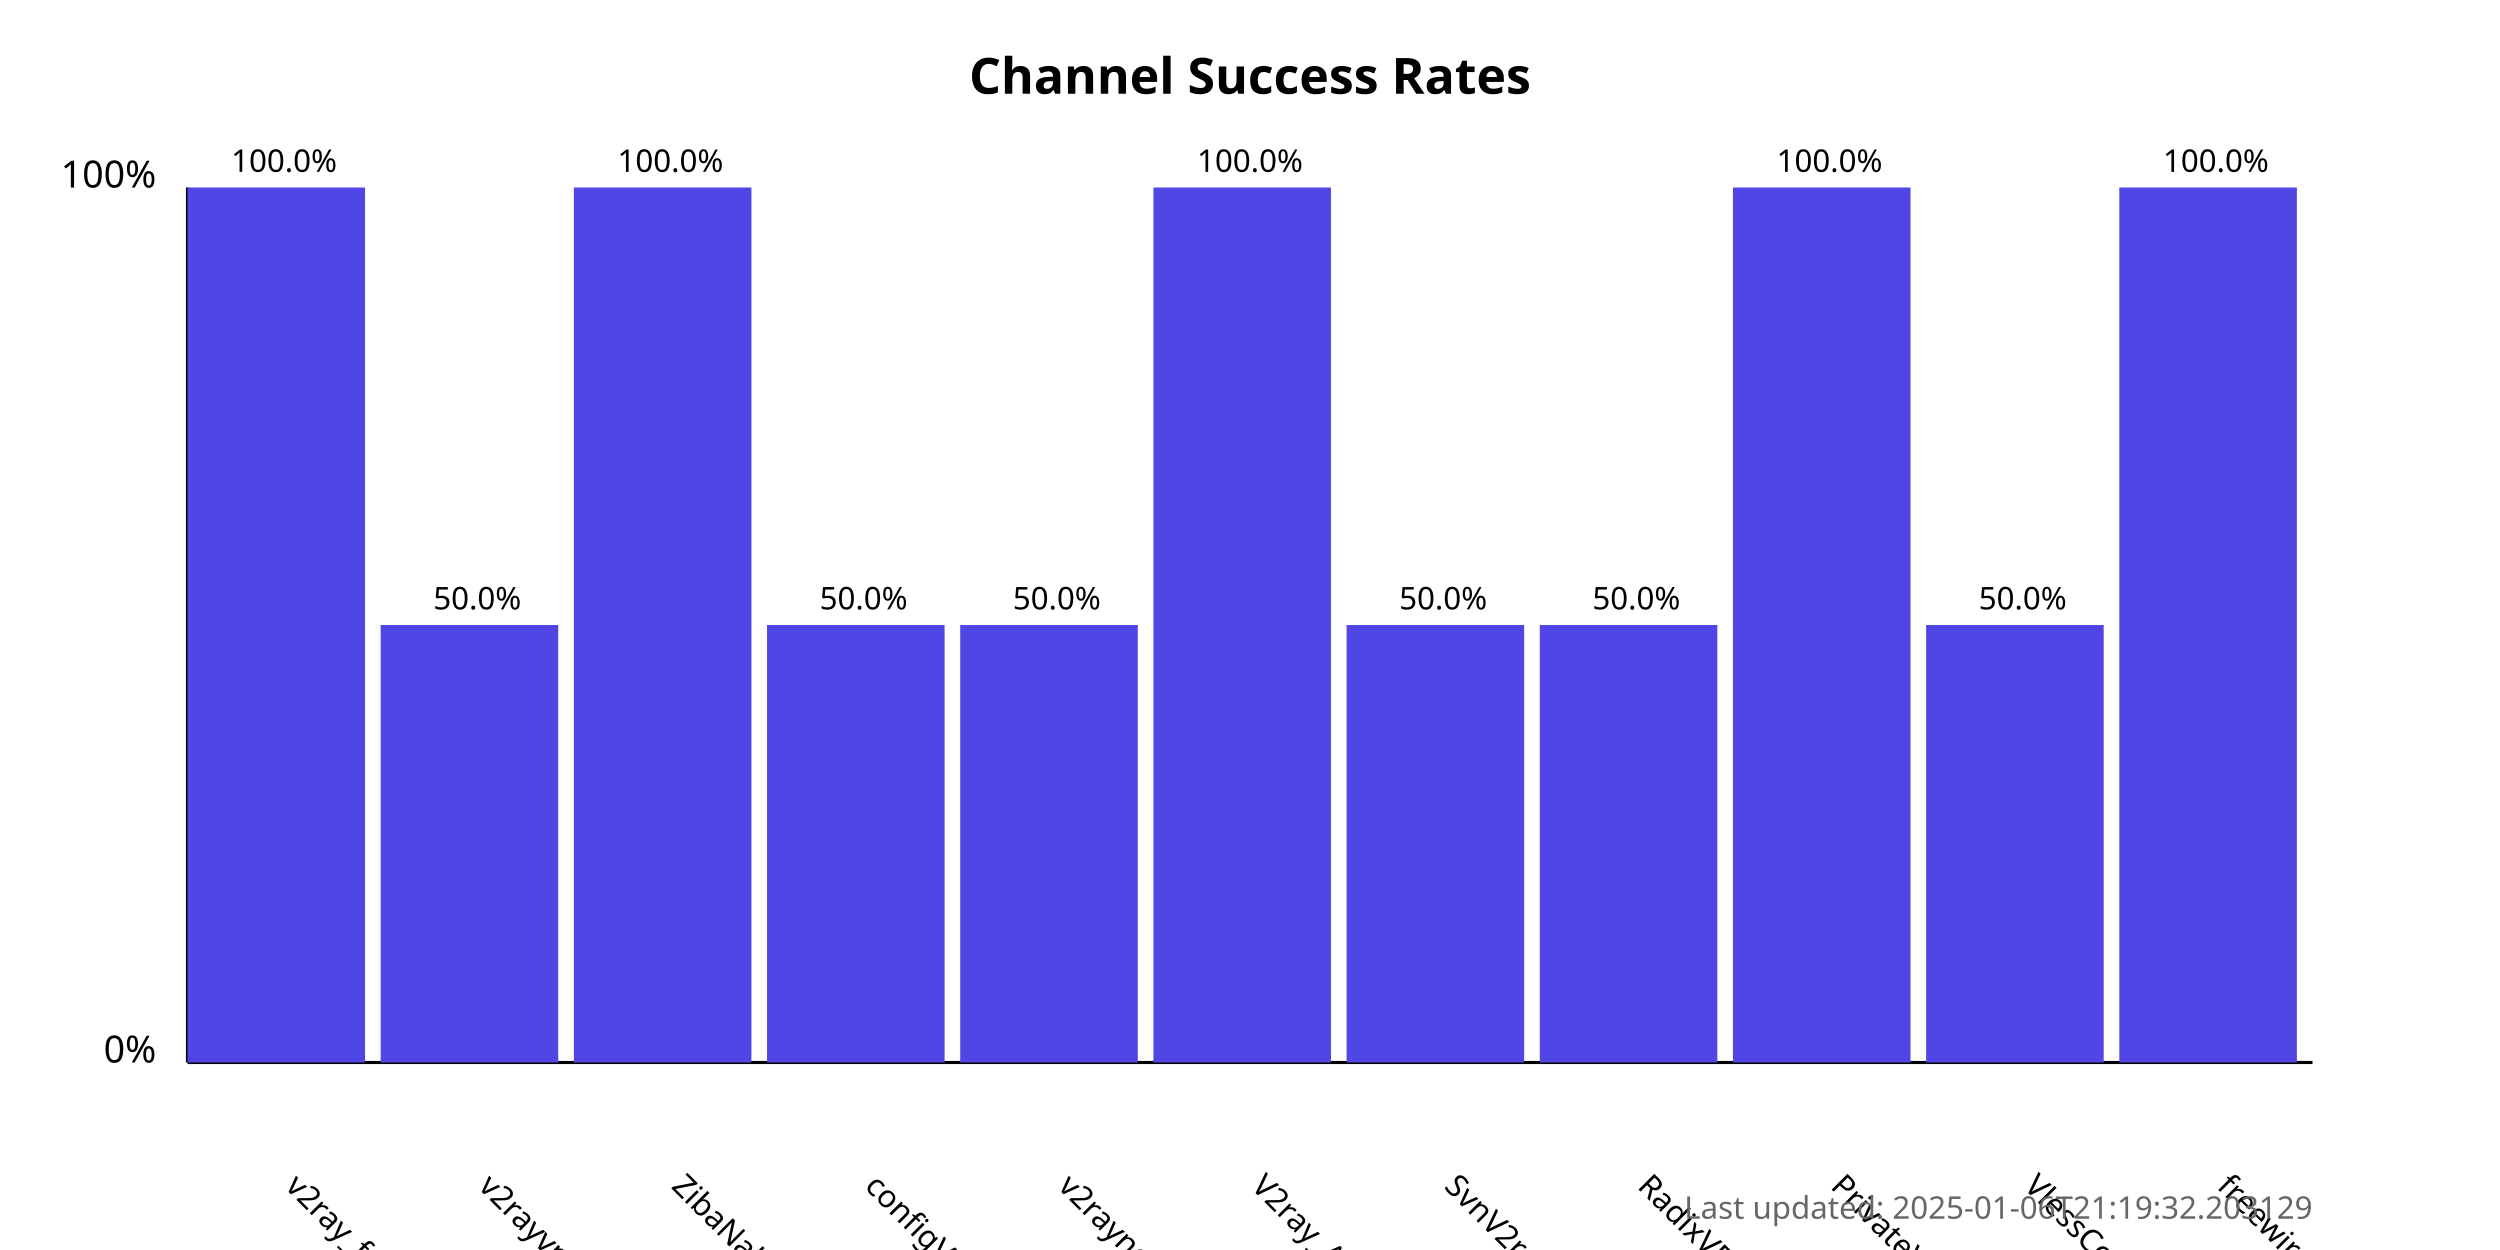
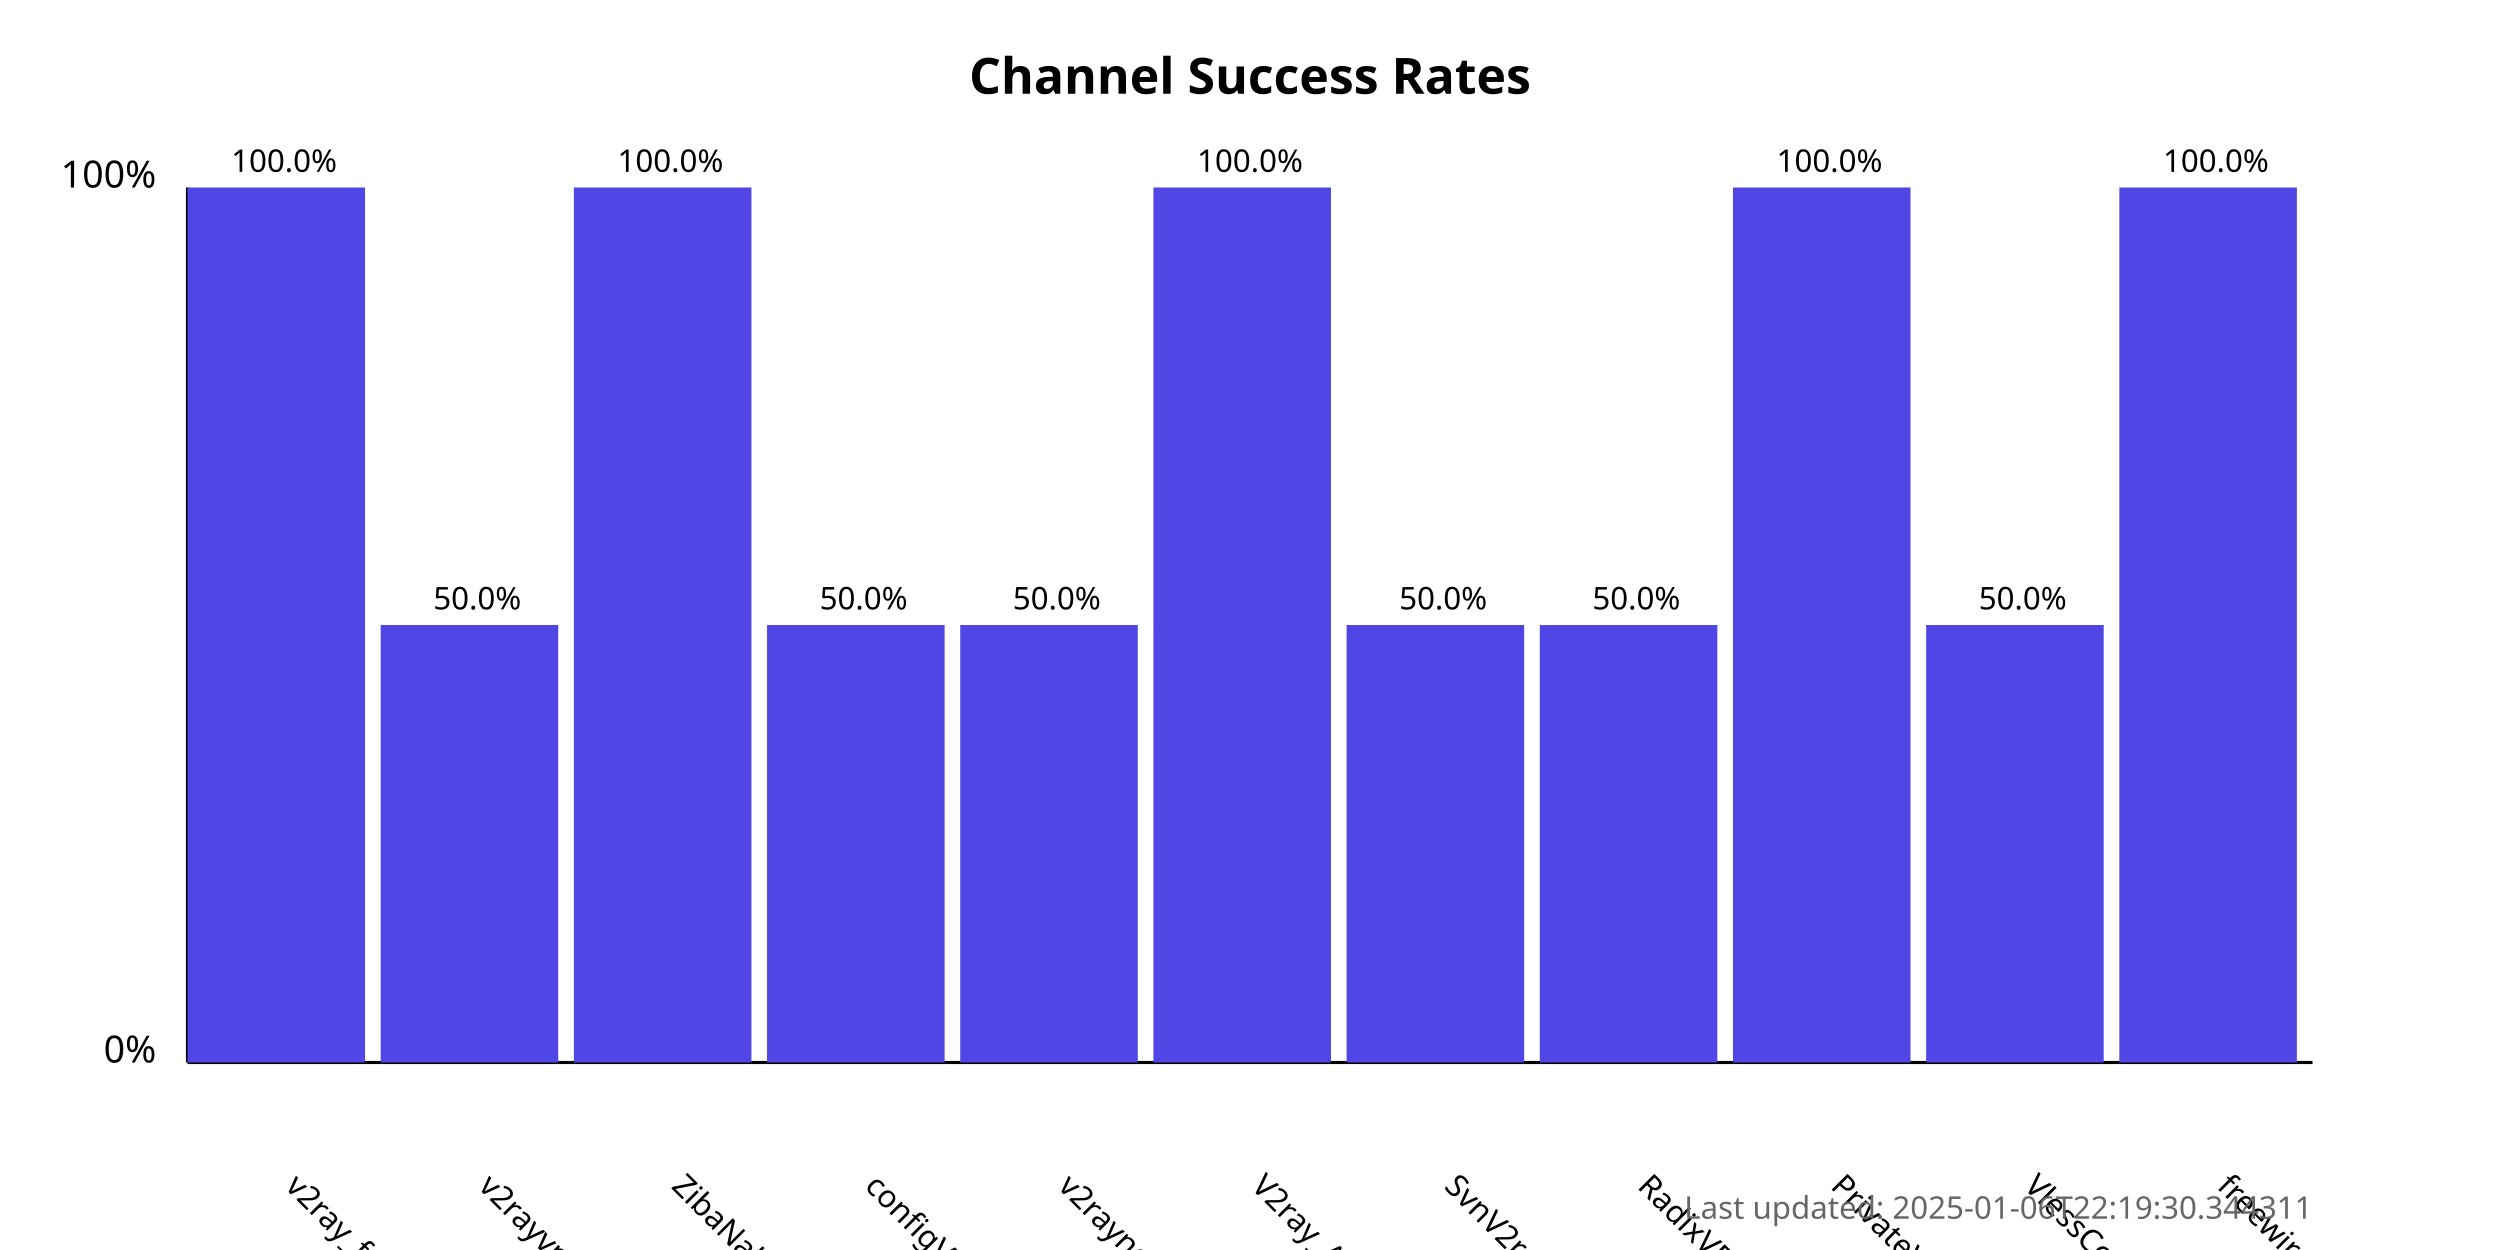
<svg xmlns="http://www.w3.org/2000/svg" width="800" height="400">
  <style>
            .chart-title { font: bold 16px sans-serif; }
            .axis-label { font: 12px sans-serif; }
            .tick-label { font: 10px sans-serif; }
            .bar { fill: #4f46e5; }
            .bar:hover { fill: #6366f1; }
            .timestamp { font: 10px sans-serif; fill: #666; }
        </style>
  <text x="400.0" y="30" text-anchor="middle" class="chart-title">
            Channel Success Rates
        </text>
  <line x1="60" y1="340" x2="60" y2="60" stroke="black" stroke-width="1" />
  <line x1="60" y1="340" x2="740" y2="340" stroke="black" stroke-width="1" />
  <text x="50" y="340" text-anchor="end" class="axis-label">0%</text>
  <text x="50" y="60" text-anchor="end" class="axis-label">100%</text>
  <g>
    <rect x="60" y="60.0" width="56.818" height="280.0" class="bar" />
    <text x="90.909" y="380" transform="rotate(45, 90.90909, 380)" text-anchor="start" class="tick-label">
                v2ray_free_conf
            </text>
    <text x="90.909" y="55.0" text-anchor="middle" class="tick-label">
                100.0%
            </text>
  </g>
  <g>
    <rect x="121.818" y="200.0" width="56.818" height="140.0" class="bar" />
    <text x="152.727" y="380" transform="rotate(45, 152.7273, 380)" text-anchor="start" class="tick-label">
                v2rayvpno
            </text>
    <text x="152.727" y="195.0" text-anchor="middle" class="tick-label">
                50.0%
            </text>
  </g>
  <g>
    <rect x="183.636" y="60.0" width="56.818" height="280.0" class="bar" />
    <text x="214.545" y="380" transform="rotate(45, 214.5455, 380)" text-anchor="start" class="tick-label">
                ZibaNabz
            </text>
    <text x="214.545" y="55.0" text-anchor="middle" class="tick-label">
                100.0%
            </text>
  </g>
  <g>
    <rect x="245.455" y="200.0" width="56.818" height="140.0" class="bar" />
    <text x="276.364" y="380" transform="rotate(45, 276.3636, 380)" text-anchor="start" class="tick-label">
                configV2rayForFree
            </text>
    <text x="276.364" y="195.0" text-anchor="middle" class="tick-label">
                50.0%
            </text>
  </g>
  <g>
    <rect x="307.273" y="200.0" width="56.818" height="140.0" class="bar" />
    <text x="338.182" y="380" transform="rotate(45, 338.1818, 380)" text-anchor="start" class="tick-label">
                v2rayngvpn
            </text>
    <text x="338.182" y="195.0" text-anchor="middle" class="tick-label">
                50.0%
            </text>
  </g>
  <g>
    <rect x="369.091" y="60.0" width="56.818" height="280.0" class="bar" />
    <text x="400.0" y="380" transform="rotate(45, 400.0, 380)" text-anchor="start" class="tick-label">
                V2ray_Alpha
            </text>
    <text x="400.0" y="55.0" text-anchor="middle" class="tick-label">
                100.0%
            </text>
  </g>
  <g>
    <rect x="430.909" y="200.0" width="56.818" height="140.0" class="bar" />
    <text x="461.818" y="380" transform="rotate(45, 461.8182, 380)" text-anchor="start" class="tick-label">
                SvnV2ray
            </text>
    <text x="461.818" y="195.0" text-anchor="middle" class="tick-label">
                50.0%
            </text>
  </g>
  <g>
    <rect x="492.727" y="200.0" width="56.818" height="140.0" class="bar" />
    <text x="523.636" y="380" transform="rotate(45, 523.6364, 380)" text-anchor="start" class="tick-label">
                RadixVPN
            </text>
    <text x="523.636" y="195.0" text-anchor="middle" class="tick-label">
                50.0%
            </text>
  </g>
  <g>
    <rect x="554.545" y="60.0" width="56.818" height="280.0" class="bar" />
    <text x="585.455" y="380" transform="rotate(45, 585.4545, 380)" text-anchor="start" class="tick-label">
                PrivateVPNs
            </text>
    <text x="585.455" y="55.0" text-anchor="middle" class="tick-label">
                100.0%
            </text>
  </g>
  <g>
    <rect x="616.364" y="200.0" width="56.818" height="140.0" class="bar" />
    <text x="647.273" y="380" transform="rotate(45, 647.2727, 380)" text-anchor="start" class="tick-label">
                VlessConfig
            </text>
    <text x="647.273" y="195.0" text-anchor="middle" class="tick-label">
                50.0%
            </text>
  </g>
  <g>
    <rect x="678.182" y="60.0" width="56.818" height="280.0" class="bar" />
    <text x="709.091" y="380" transform="rotate(45, 709.0909, 380)" text-anchor="start" class="tick-label">
                freewireguard
            </text>
    <text x="709.091" y="55.0" text-anchor="middle" class="tick-label">
                100.0%
            </text>
  </g>
  <text x="740" y="390" text-anchor="end" class="timestamp">
-             Last updated: 2025-01-06T21:19:32.203129
+             Last updated: 2025-01-06T22:19:30.344311
        </text>
</svg>
